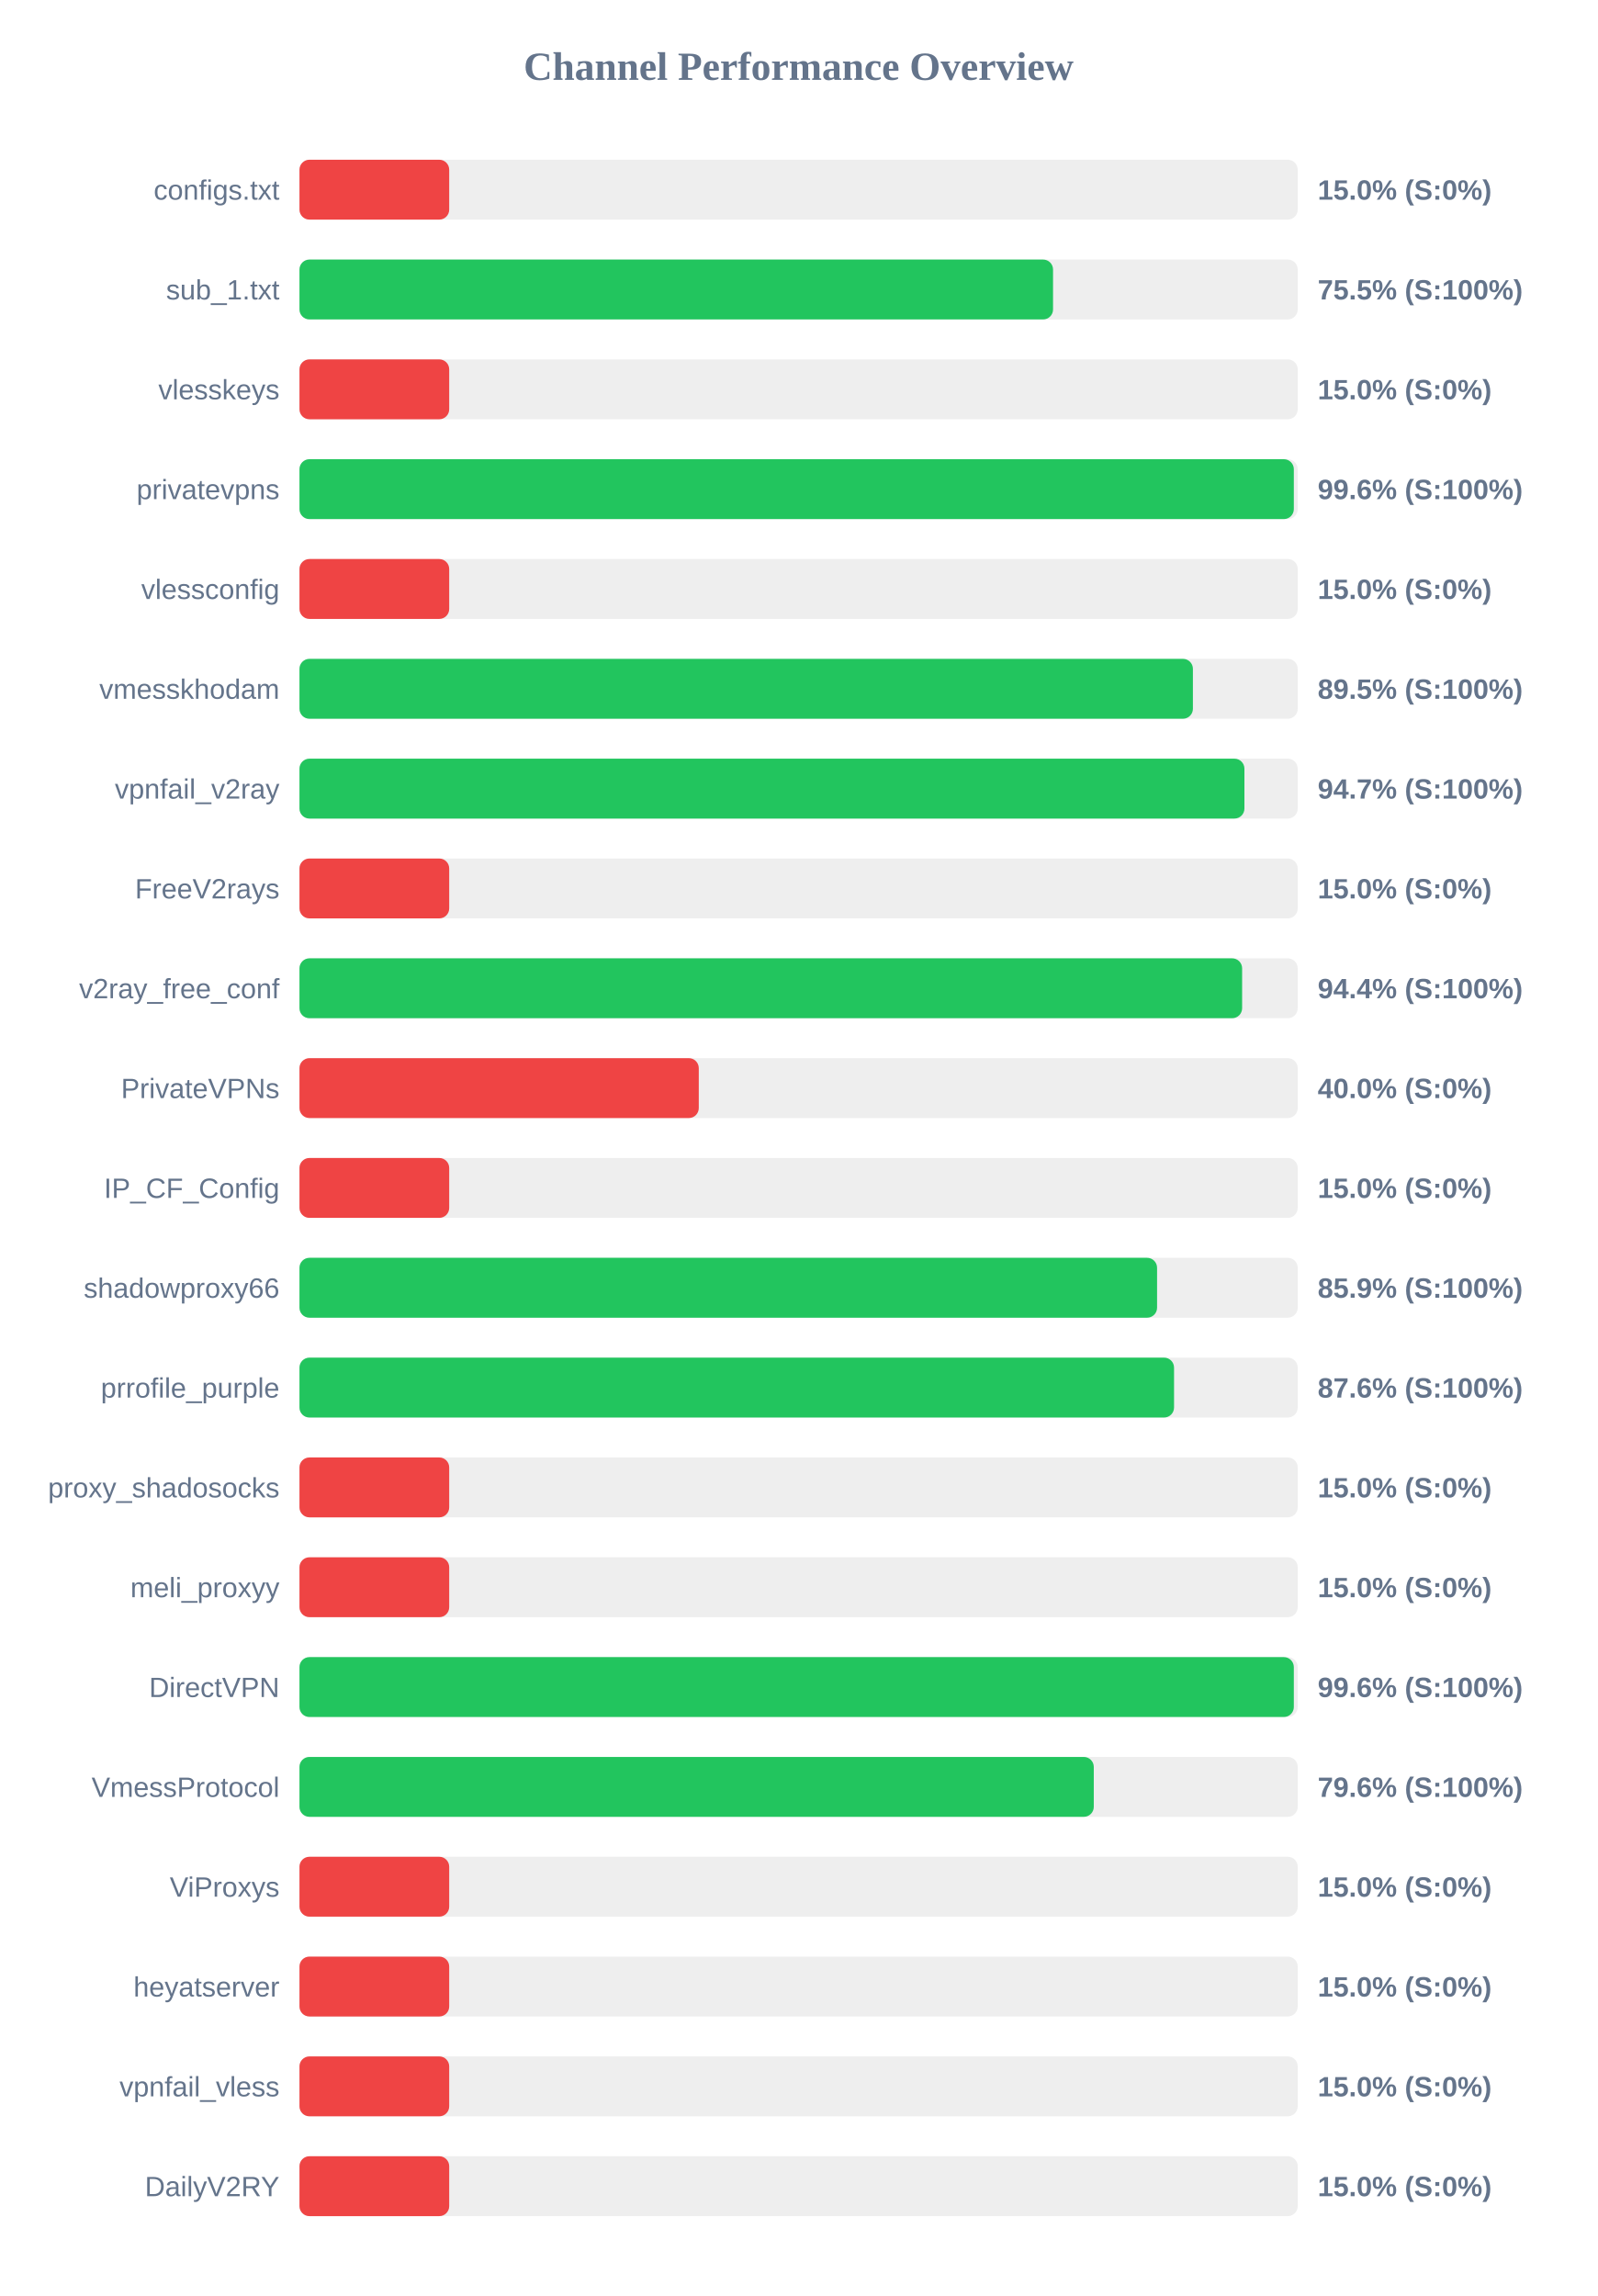
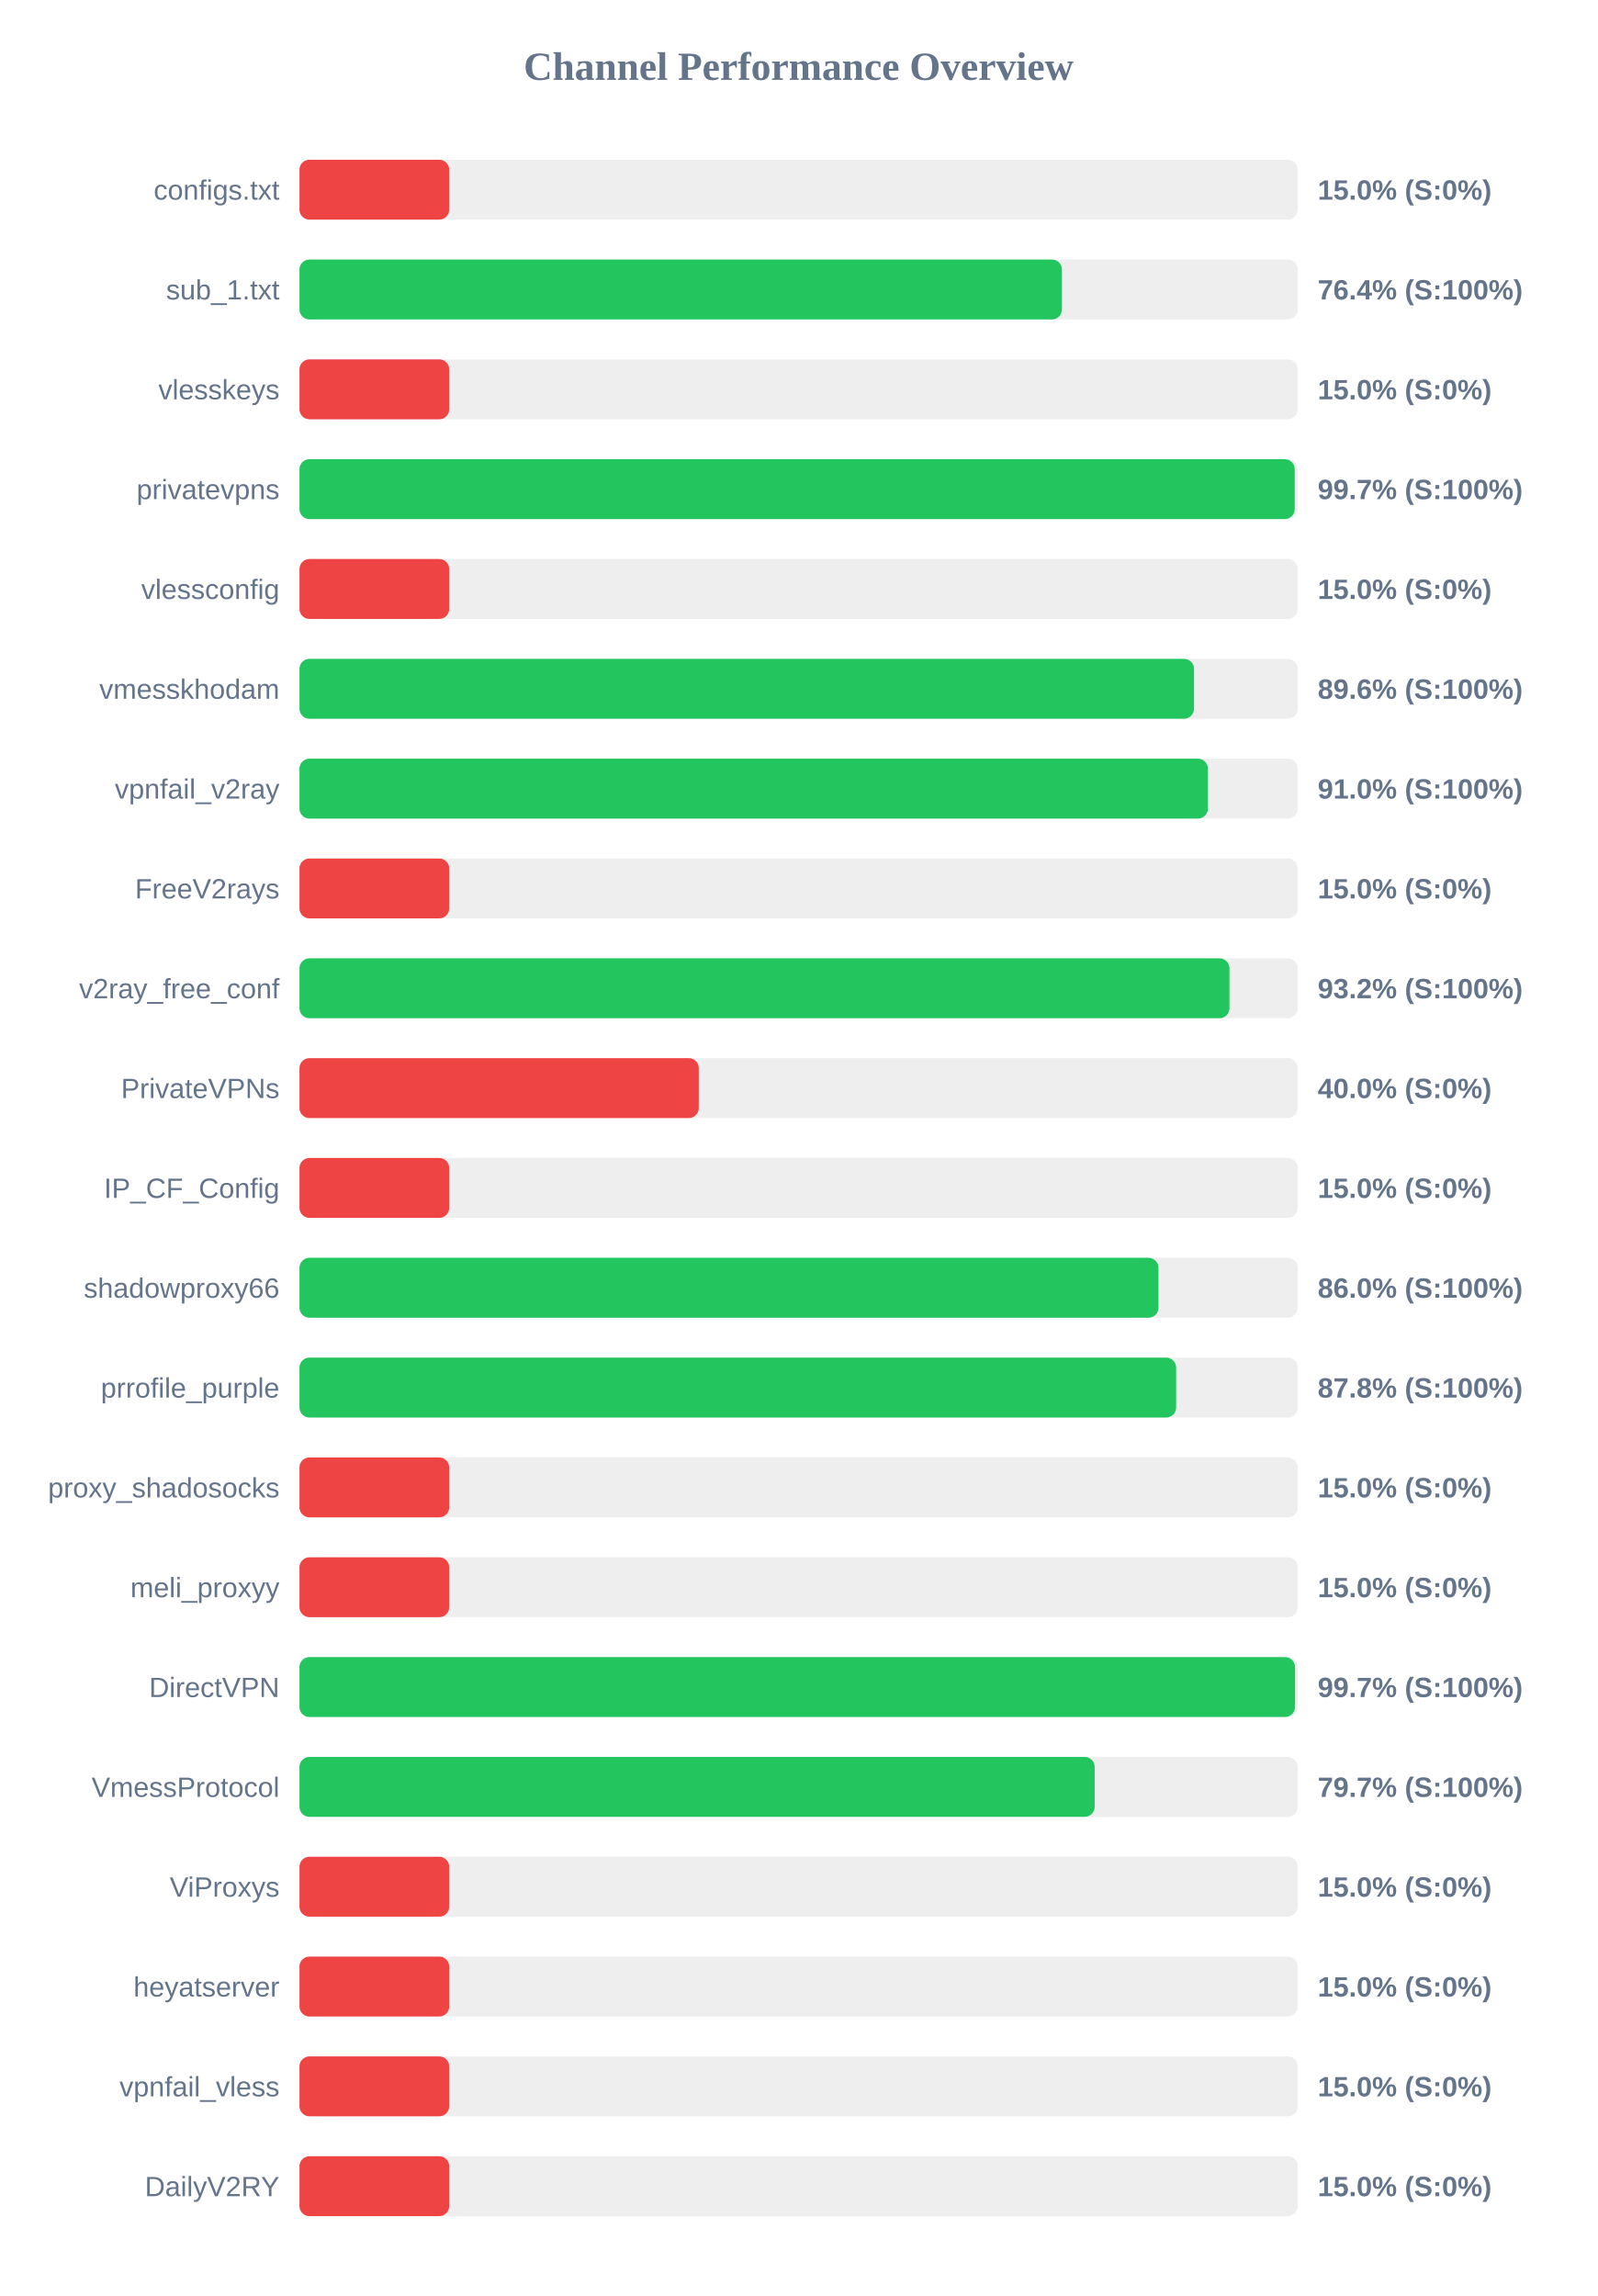
<svg xmlns="http://www.w3.org/2000/svg" width="800" height="1150" version="1.1">
  <style>
        .row { font: 14px Arial; fill: #64748b; }
        .score { font: bold 14px Arial; fill: #64748b; }
    </style>
  <text x="400" y="40" text-anchor="middle" font-size="20px" font-weight="bold" fill="#64748b">Channel Performance Overview</text>
  <rect x="150" y="80" width="500" height="30" fill="#eee" rx="5" />
  <rect x="150" y="80" width="75.0" height="30" fill="#ef4444" rx="5" />
  <text x="140" y="100" text-anchor="end" class="row">configs.txt</text>
  <text x="660" y="100" text-anchor="start" class="score">15.0% (S:0%)</text>
  <rect x="150" y="130" width="500" height="30" fill="#eee" rx="5" />
-   <rect x="150" y="130" width="377.45" height="30" fill="#22c55e" rx="5" />
+   <rect x="150" y="130" width="381.9" height="30" fill="#22c55e" rx="5" />
  <text x="140" y="150" text-anchor="end" class="row">sub_1.txt</text>
-   <text x="660" y="150" text-anchor="start" class="score">75.5% (S:100%)</text>
+   <text x="660" y="150" text-anchor="start" class="score">76.4% (S:100%)</text>
  <rect x="150" y="180" width="500" height="30" fill="#eee" rx="5" />
  <rect x="150" y="180" width="75.0" height="30" fill="#ef4444" rx="5" />
  <text x="140" y="200" text-anchor="end" class="row">vlesskeys</text>
  <text x="660" y="200" text-anchor="start" class="score">15.0% (S:0%)</text>
  <rect x="150" y="230" width="500" height="30" fill="#eee" rx="5" />
-   <rect x="150" y="230" width="498.05" height="30" fill="#22c55e" rx="5" />
+   <rect x="150" y="230" width="498.5" height="30" fill="#22c55e" rx="5" />
  <text x="140" y="250" text-anchor="end" class="row">privatevpns</text>
-   <text x="660" y="250" text-anchor="start" class="score">99.6% (S:100%)</text>
+   <text x="660" y="250" text-anchor="start" class="score">99.7% (S:100%)</text>
  <rect x="150" y="280" width="500" height="30" fill="#eee" rx="5" />
  <rect x="150" y="280" width="75.0" height="30" fill="#ef4444" rx="5" />
  <text x="140" y="300" text-anchor="end" class="row">vlessconfig</text>
  <text x="660" y="300" text-anchor="start" class="score">15.0% (S:0%)</text>
  <rect x="150" y="330" width="500" height="30" fill="#eee" rx="5" />
-   <rect x="150" y="330" width="447.5" height="30" fill="#22c55e" rx="5" />
+   <rect x="150" y="330" width="448.05" height="30" fill="#22c55e" rx="5" />
  <text x="140" y="350" text-anchor="end" class="row">vmesskhodam</text>
-   <text x="660" y="350" text-anchor="start" class="score">89.5% (S:100%)</text>
+   <text x="660" y="350" text-anchor="start" class="score">89.6% (S:100%)</text>
  <rect x="150" y="380" width="500" height="30" fill="#eee" rx="5" />
-   <rect x="150" y="380" width="473.3" height="30" fill="#22c55e" rx="5" />
+   <rect x="150" y="380" width="455.0" height="30" fill="#22c55e" rx="5" />
  <text x="140" y="400" text-anchor="end" class="row">vpnfail_v2ray</text>
-   <text x="660" y="400" text-anchor="start" class="score">94.7% (S:100%)</text>
+   <text x="660" y="400" text-anchor="start" class="score">91.0% (S:100%)</text>
  <rect x="150" y="430" width="500" height="30" fill="#eee" rx="5" />
  <rect x="150" y="430" width="75.0" height="30" fill="#ef4444" rx="5" />
  <text x="140" y="450" text-anchor="end" class="row">FreeV2rays</text>
  <text x="660" y="450" text-anchor="start" class="score">15.0% (S:0%)</text>
  <rect x="150" y="480" width="500" height="30" fill="#eee" rx="5" />
-   <rect x="150" y="480" width="472.15" height="30" fill="#22c55e" rx="5" />
+   <rect x="150" y="480" width="465.8" height="30" fill="#22c55e" rx="5" />
  <text x="140" y="500" text-anchor="end" class="row">v2ray_free_conf</text>
-   <text x="660" y="500" text-anchor="start" class="score">94.4% (S:100%)</text>
+   <text x="660" y="500" text-anchor="start" class="score">93.2% (S:100%)</text>
  <rect x="150" y="530" width="500" height="30" fill="#eee" rx="5" />
  <rect x="150" y="530" width="200.0" height="30" fill="#ef4444" rx="5" />
  <text x="140" y="550" text-anchor="end" class="row">PrivateVPNs</text>
  <text x="660" y="550" text-anchor="start" class="score">40.0% (S:0%)</text>
  <rect x="150" y="580" width="500" height="30" fill="#eee" rx="5" />
  <rect x="150" y="580" width="75.0" height="30" fill="#ef4444" rx="5" />
  <text x="140" y="600" text-anchor="end" class="row">IP_CF_Config</text>
  <text x="660" y="600" text-anchor="start" class="score">15.0% (S:0%)</text>
  <rect x="150" y="630" width="500" height="30" fill="#eee" rx="5" />
-   <rect x="150" y="630" width="429.55" height="30" fill="#22c55e" rx="5" />
+   <rect x="150" y="630" width="430.25" height="30" fill="#22c55e" rx="5" />
  <text x="140" y="650" text-anchor="end" class="row">shadowproxy66</text>
-   <text x="660" y="650" text-anchor="start" class="score">85.9% (S:100%)</text>
+   <text x="660" y="650" text-anchor="start" class="score">86.0% (S:100%)</text>
  <rect x="150" y="680" width="500" height="30" fill="#eee" rx="5" />
-   <rect x="150" y="680" width="438.05" height="30" fill="#22c55e" rx="5" />
+   <rect x="150" y="680" width="439.1" height="30" fill="#22c55e" rx="5" />
  <text x="140" y="700" text-anchor="end" class="row">prrofile_purple</text>
-   <text x="660" y="700" text-anchor="start" class="score">87.6% (S:100%)</text>
+   <text x="660" y="700" text-anchor="start" class="score">87.8% (S:100%)</text>
  <rect x="150" y="730" width="500" height="30" fill="#eee" rx="5" />
  <rect x="150" y="730" width="75.0" height="30" fill="#ef4444" rx="5" />
  <text x="140" y="750" text-anchor="end" class="row">proxy_shadosocks</text>
  <text x="660" y="750" text-anchor="start" class="score">15.0% (S:0%)</text>
  <rect x="150" y="780" width="500" height="30" fill="#eee" rx="5" />
  <rect x="150" y="780" width="75.0" height="30" fill="#ef4444" rx="5" />
  <text x="140" y="800" text-anchor="end" class="row">meli_proxyy</text>
  <text x="660" y="800" text-anchor="start" class="score">15.0% (S:0%)</text>
  <rect x="150" y="830" width="500" height="30" fill="#eee" rx="5" />
-   <rect x="150" y="830" width="498.05" height="30" fill="#22c55e" rx="5" />
+   <rect x="150" y="830" width="498.65" height="30" fill="#22c55e" rx="5" />
  <text x="140" y="850" text-anchor="end" class="row">DirectVPN</text>
-   <text x="660" y="850" text-anchor="start" class="score">99.6% (S:100%)</text>
+   <text x="660" y="850" text-anchor="start" class="score">99.7% (S:100%)</text>
  <rect x="150" y="880" width="500" height="30" fill="#eee" rx="5" />
-   <rect x="150" y="880" width="397.85" height="30" fill="#22c55e" rx="5" />
+   <rect x="150" y="880" width="398.3" height="30" fill="#22c55e" rx="5" />
  <text x="140" y="900" text-anchor="end" class="row">VmessProtocol</text>
-   <text x="660" y="900" text-anchor="start" class="score">79.6% (S:100%)</text>
+   <text x="660" y="900" text-anchor="start" class="score">79.7% (S:100%)</text>
  <rect x="150" y="930" width="500" height="30" fill="#eee" rx="5" />
  <rect x="150" y="930" width="75.0" height="30" fill="#ef4444" rx="5" />
  <text x="140" y="950" text-anchor="end" class="row">ViProxys</text>
  <text x="660" y="950" text-anchor="start" class="score">15.0% (S:0%)</text>
  <rect x="150" y="980" width="500" height="30" fill="#eee" rx="5" />
  <rect x="150" y="980" width="75.0" height="30" fill="#ef4444" rx="5" />
  <text x="140" y="1000" text-anchor="end" class="row">heyatserver</text>
  <text x="660" y="1000" text-anchor="start" class="score">15.0% (S:0%)</text>
  <rect x="150" y="1030" width="500" height="30" fill="#eee" rx="5" />
  <rect x="150" y="1030" width="75.0" height="30" fill="#ef4444" rx="5" />
  <text x="140" y="1050" text-anchor="end" class="row">vpnfail_vless</text>
  <text x="660" y="1050" text-anchor="start" class="score">15.0% (S:0%)</text>
  <rect x="150" y="1080" width="500" height="30" fill="#eee" rx="5" />
  <rect x="150" y="1080" width="75.0" height="30" fill="#ef4444" rx="5" />
  <text x="140" y="1100" text-anchor="end" class="row">DailyV2RY</text>
  <text x="660" y="1100" text-anchor="start" class="score">15.0% (S:0%)</text>
</svg>
